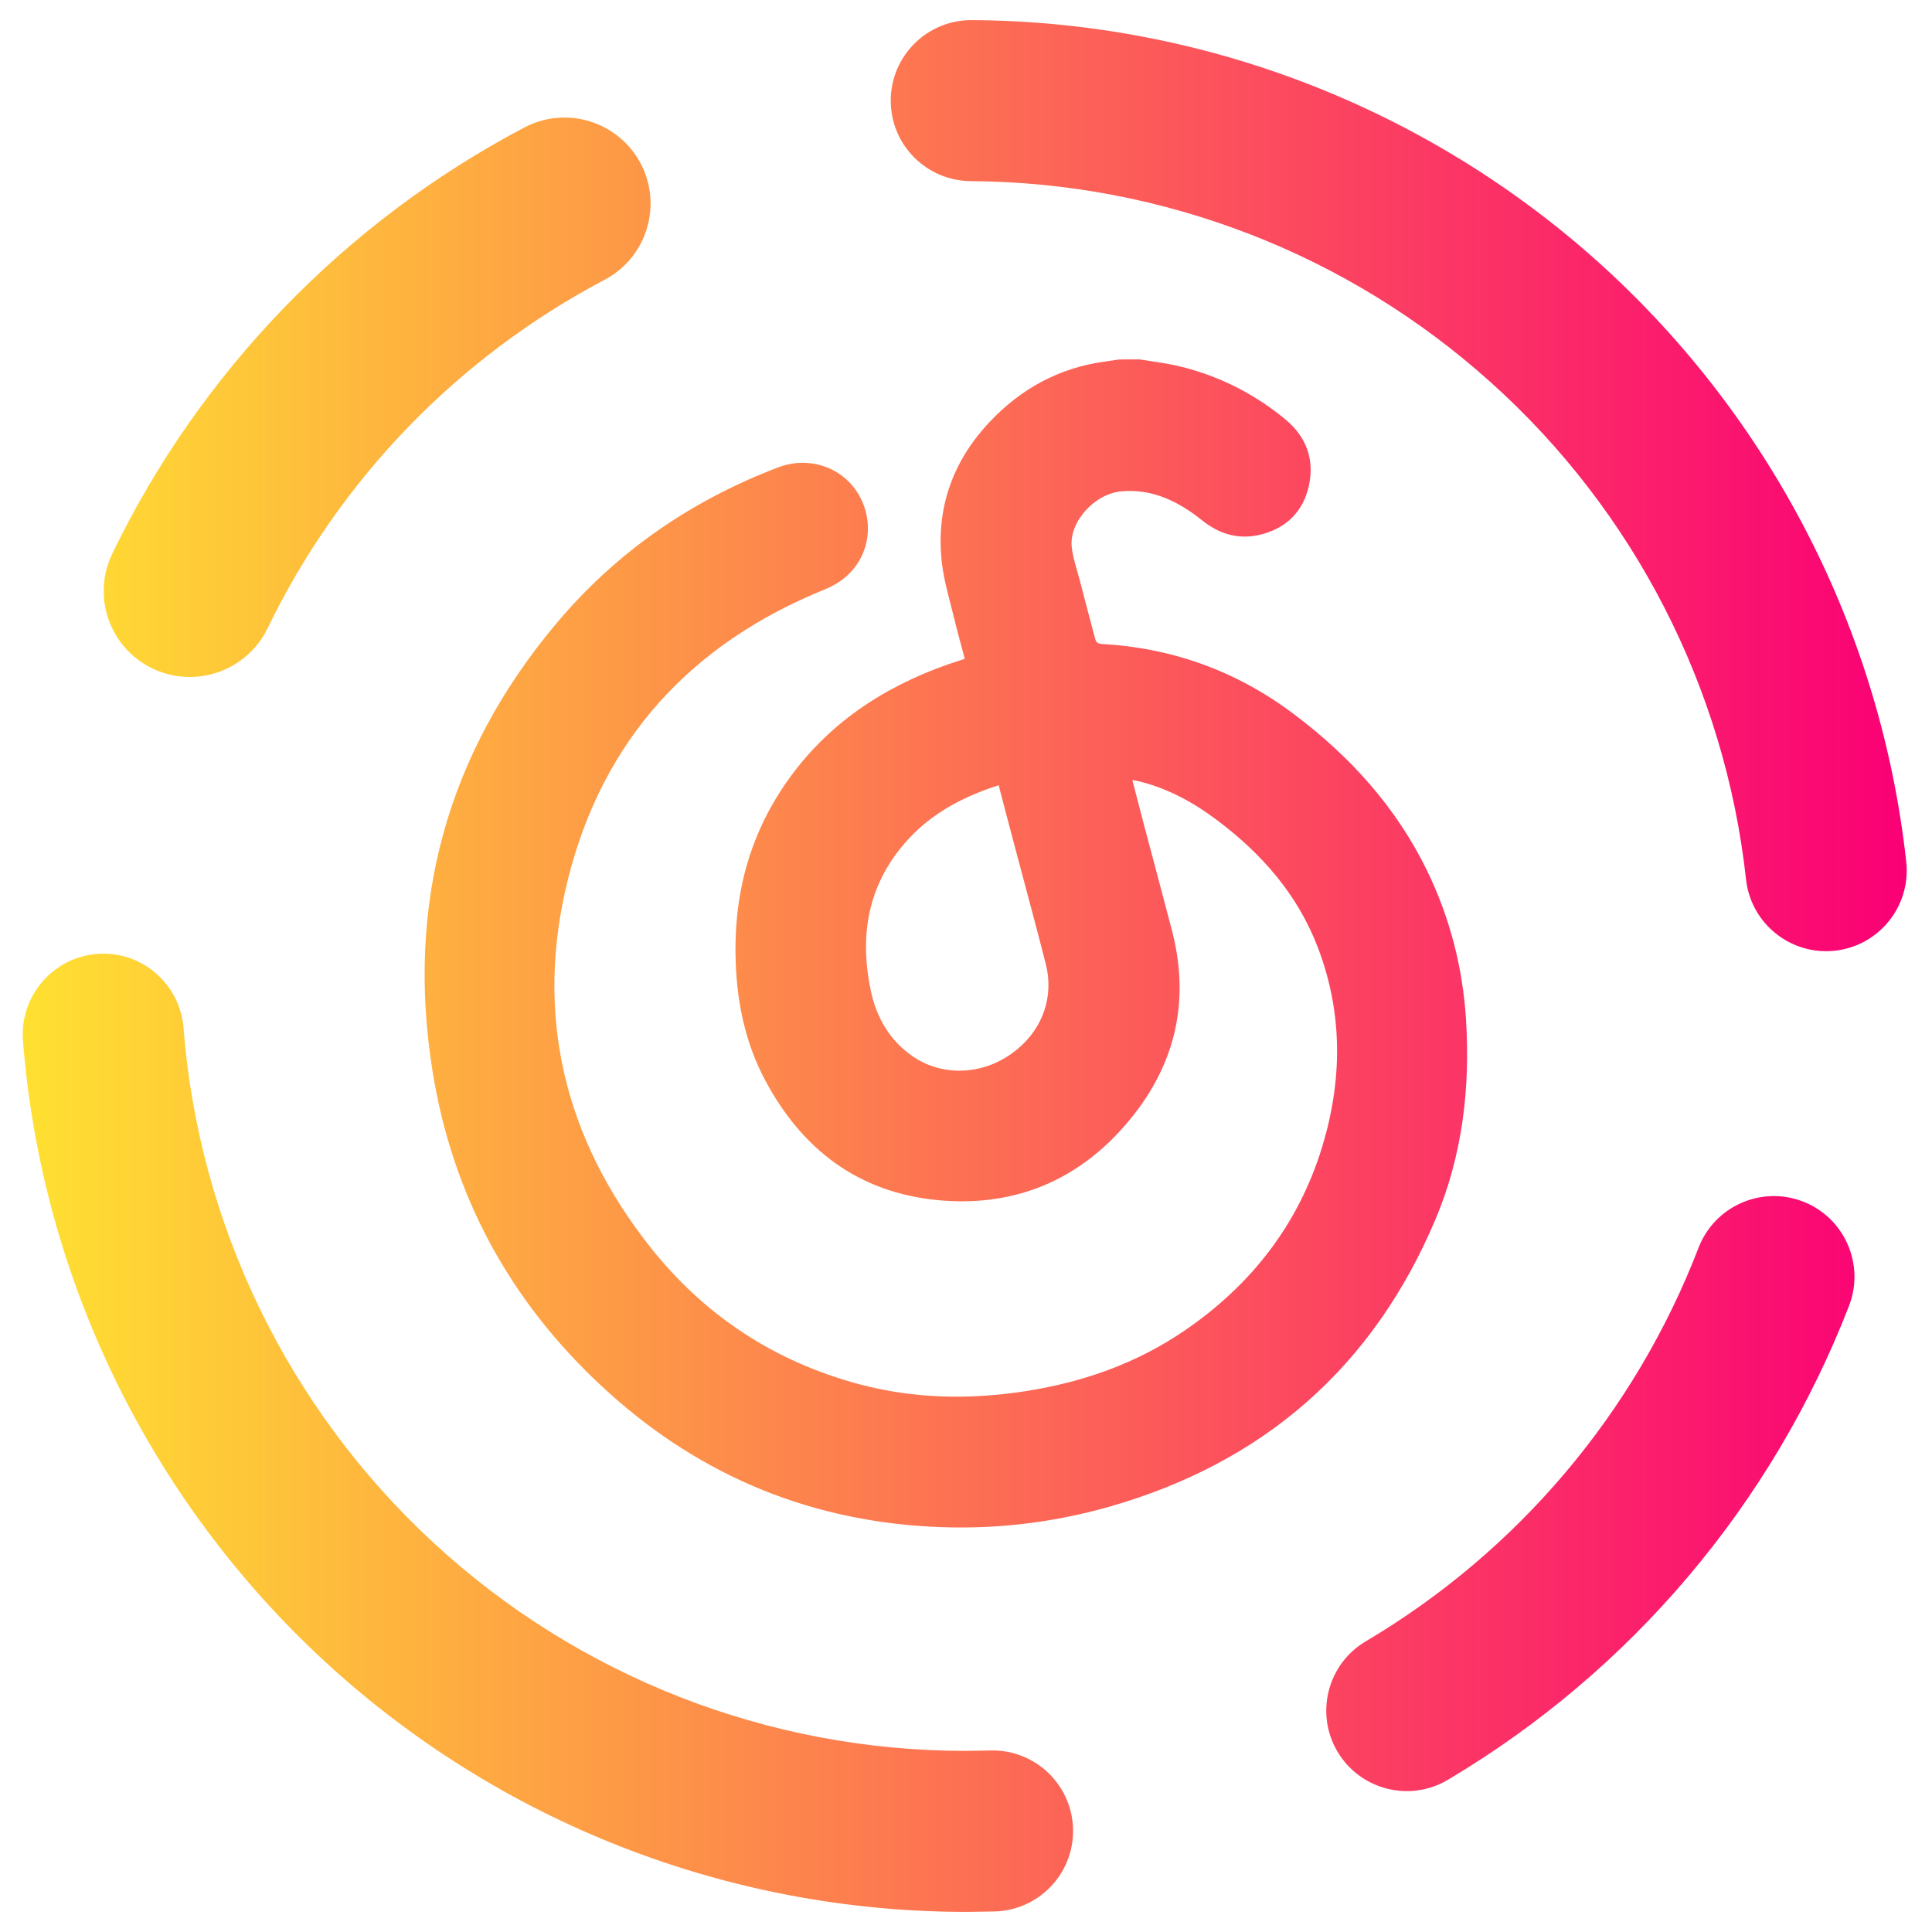
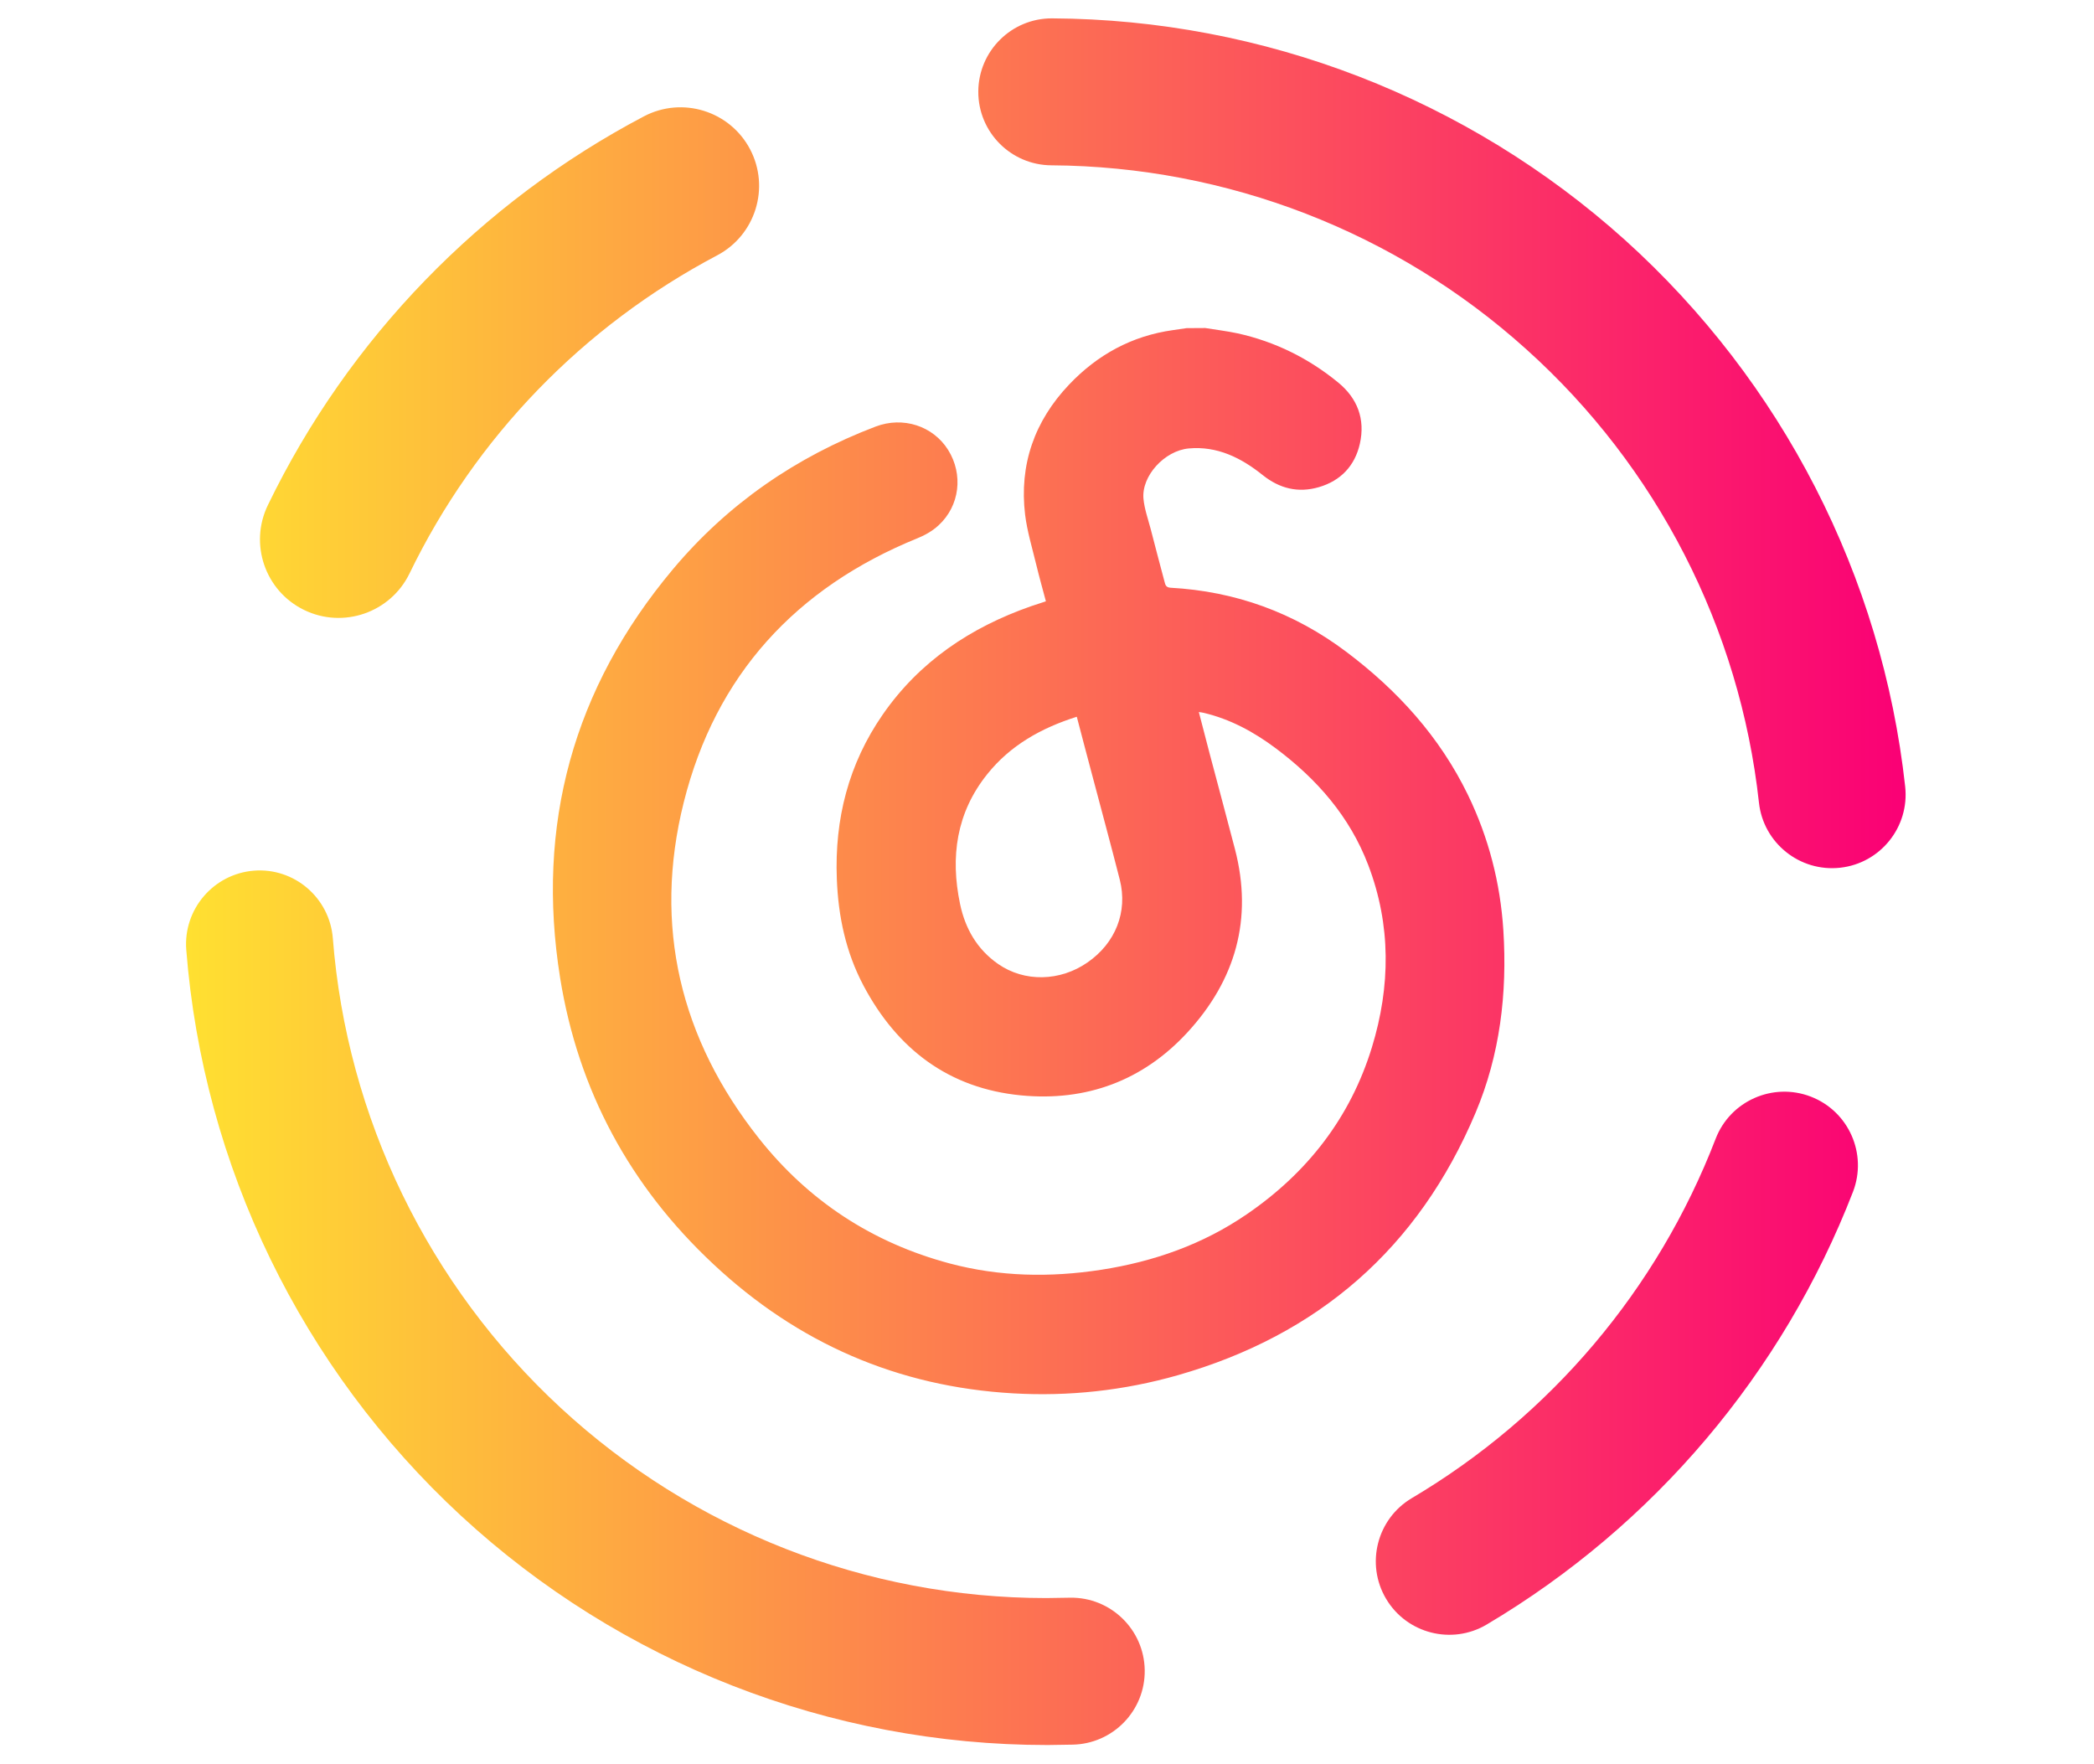
- <svg xmlns="http://www.w3.org/2000/svg" height="18pt" viewBox="0 0 48 48" width="18pt">
+ <svg xmlns="http://www.w3.org/2000/svg" height="16pt" viewBox="0 0 48 48" width="19pt">
  <linearGradient id="a" gradientTransform="matrix(46.808 0 0 47 .564 .5)" gradientUnits="userSpaceOnUse" x1="0" x2="1" y1=".5" y2=".5">
    <stop offset="0" stop-color="#ffe031" />
    <stop offset="1" stop-color="#fa0075" />
  </linearGradient>
  <path d="m15.019 6.952c1.045-.549 1.448-1.843.899-2.888-.549-1.044-1.843-1.447-2.888-.898-4.449 2.342-8.043 6.053-10.235 10.577-.52 1.063-.079 2.345.984 2.861 1.062.517 2.347.074 2.866-.989 1.797-3.711 4.727-6.738 8.374-8.663zm9.101-2.452c-1.104-.006-1.996-.906-1.99-2.01.006-1.104.906-1.996 2.01-1.99 5.76.03 11.31 2.18 15.59 6.03 4.28 3.86 7 9.15 7.63 14.88.121 1.098-.672 2.089-1.77 2.21-1.098.121-2.089-.672-2.21-1.77-.52-4.75-2.78-9.15-6.33-12.34-3.55-3.2-8.15-4.98-12.93-5.01zm18.08 26.5c.397-1.032 1.558-1.547 2.59-1.15 1.032.397 1.547 1.558 1.15 2.59-1.91 4.93-5.42 9.08-9.97 11.78-.949.563-2.177.249-2.74-.7-.563-.949-.249-2.177.7-2.74 3.78-2.24 6.69-5.68 8.27-9.78zm-17.57 12.49c1.104-.017 2.013.866 2.03 1.97.017 1.104-.866 2.013-1.97 2.03l-.66.01c-.01 0-.02 0-.03 0-5.91 0-11.61-2.23-15.95-6.24s-7.02-9.52-7.48-15.41c-.083-1.098.742-2.062 1.84-2.15 1.098-.088 2.062.736 2.15 1.84.38 4.88 2.6 9.45 6.2 12.78s8.32 5.18 13.22 5.18zm.181-23.98c-.971.308-1.809.778-2.437 1.563-.841 1.048-1.01 2.253-.74 3.536.139.666.464 1.234 1.036 1.631.714.498 1.685.477 2.431-.041.764-.527 1.102-1.38.88-2.254-.243-.956-.504-1.91-.756-2.866-.139-.515-.272-1.031-.414-1.569zm3.497-10.581c.293.048.589.083.88.145 1.018.225 1.93.676 2.736 1.336.527.432.743.998.592 1.67-.136.601-.521 1.007-1.117 1.181-.562.163-1.068.039-1.53-.331-.584-.468-1.235-.794-2.011-.723-.66.06-1.291.752-1.232 1.371.027.279.124.548.196.821.124.482.251.962.379 1.442.02.083.041.148.157.157 1.767.097 3.363.672 4.788 1.744 1.397 1.051 2.543 2.312 3.313 3.897.563 1.163.88 2.392.963 3.68.109 1.715-.089 3.391-.758 4.975-1.552 3.678-4.279 6.05-8.111 7.142-1.46.415-2.955.578-4.468.492-3.145-.178-5.872-1.368-8.167-3.518-2.269-2.12-3.678-4.726-4.17-7.785-.669-4.163.356-7.894 3.068-11.128 1.49-1.777 3.349-3.059 5.517-3.885.746-.284 1.563-.021 1.975.634.417.666.32 1.522-.261 2.055-.163.151-.37.269-.577.352-3.305 1.345-5.49 3.722-6.358 7.187-.841 3.361-.097 6.441 2.049 9.15 1.348 1.7 3.086 2.84 5.191 3.402 1.362.362 2.736.385 4.122.172 1.43-.222 2.766-.69 3.962-1.51 1.65-1.128 2.822-2.633 3.409-4.548.506-1.653.524-3.323-.101-4.96-.504-1.321-1.395-2.337-2.514-3.175-.598-.447-1.238-.796-1.969-.968-.033-.009-.068-.012-.128-.021.101.382.193.746.288 1.108.231.873.467 1.747.695 2.623.495 1.901.015 3.568-1.294 4.99-1.211 1.315-2.753 1.883-4.524 1.714-1.969-.189-3.376-1.258-4.294-2.99-.48-.907-.687-1.884-.725-2.905-.063-1.629.319-3.13 1.252-4.475 1.001-1.442 2.39-2.369 4.027-2.943.131-.044.261-.086.412-.136-.089-.335-.181-.661-.261-.992-.109-.453-.248-.906-.305-1.365-.163-1.362.255-2.55 1.197-3.542.77-.811 1.705-1.326 2.828-1.483.124-.018.245-.036.37-.054.171-.003.34-.003.509-.003z" fill="url(#a)" fill-rule="evenodd" />
</svg>
